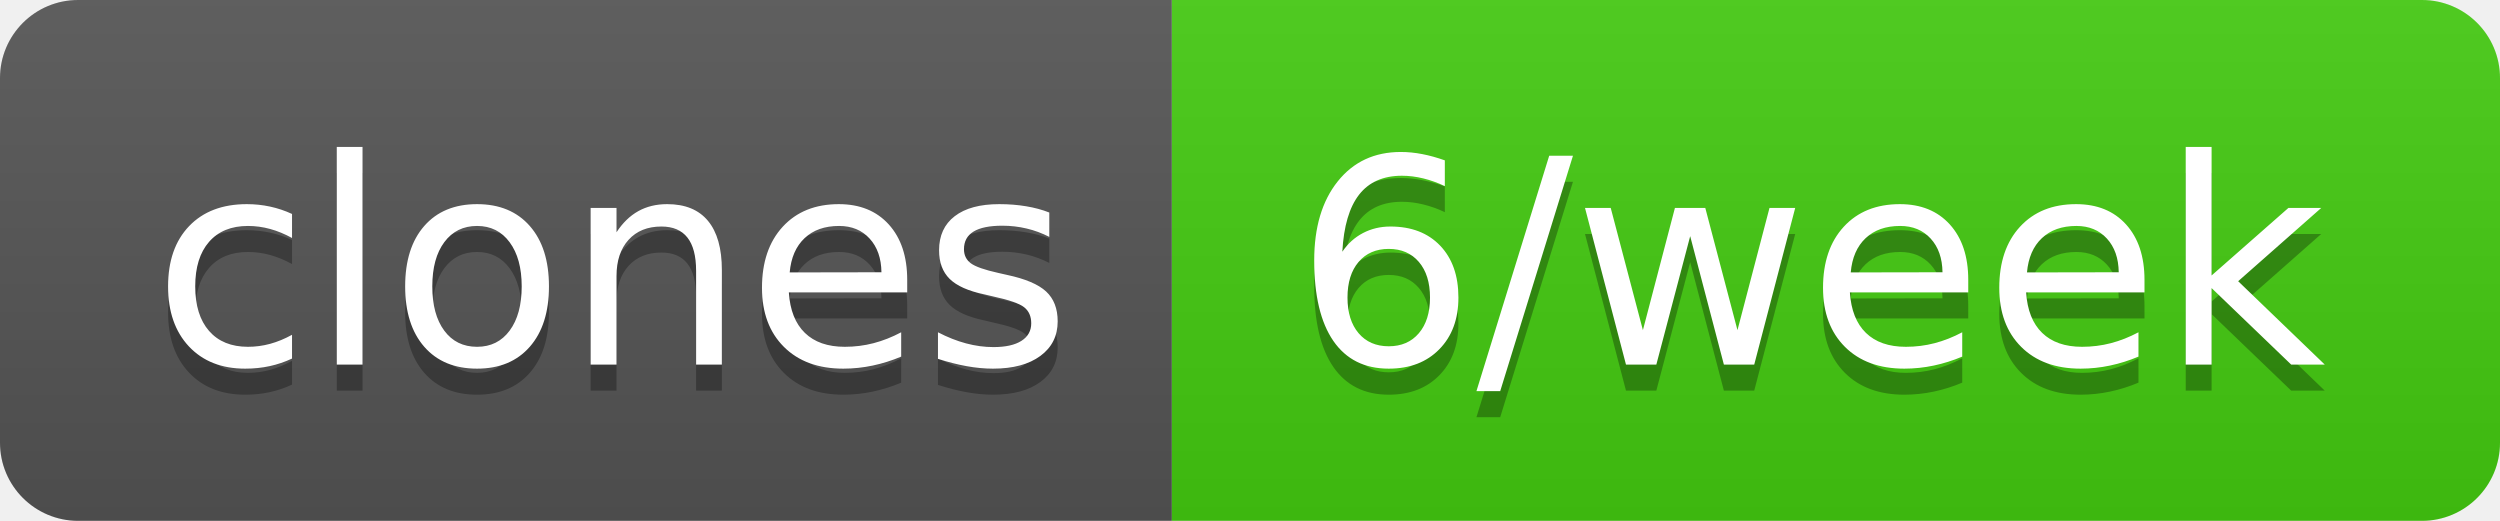
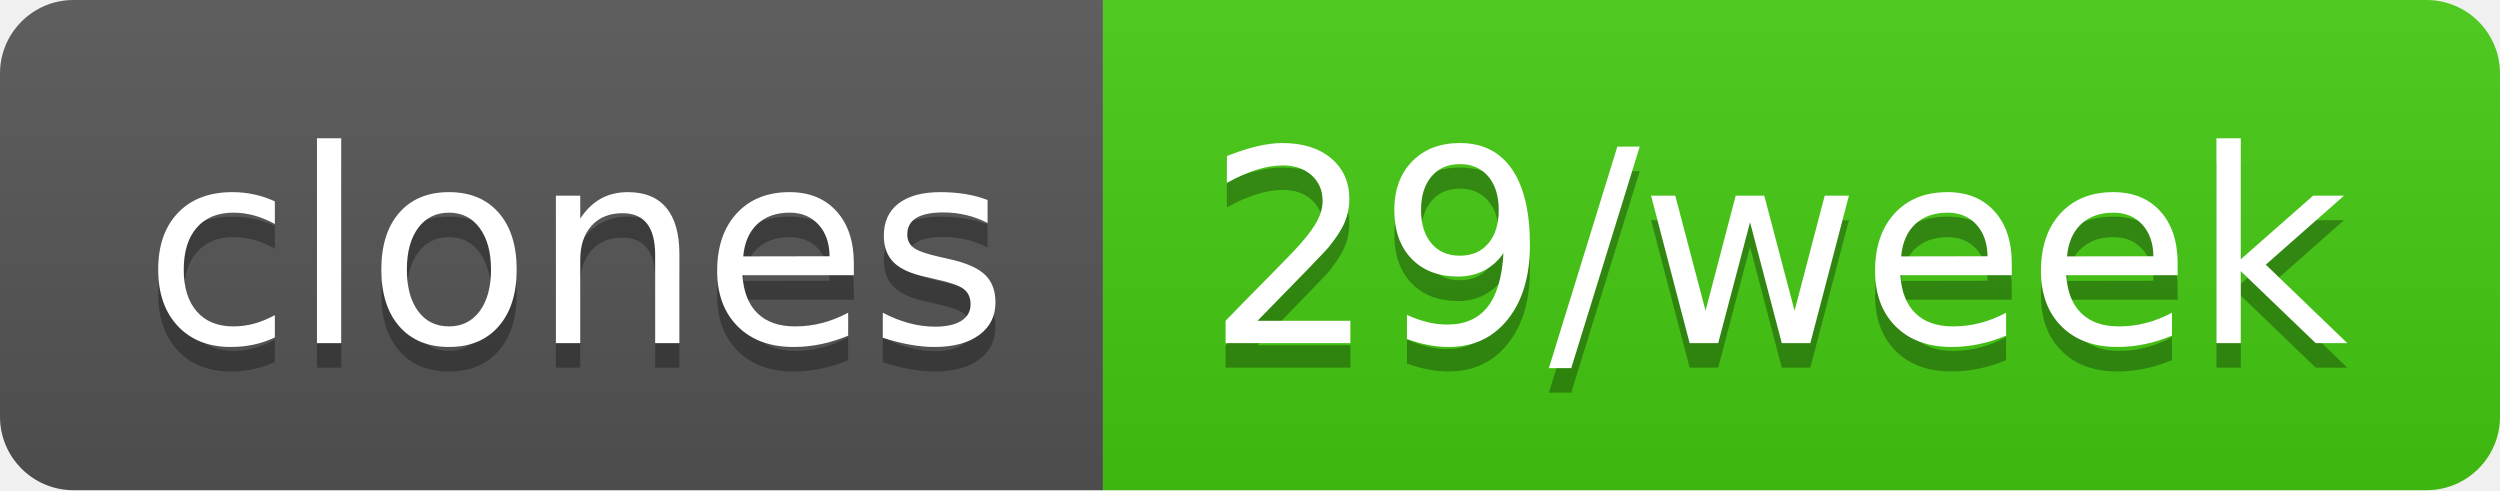
- <svg xmlns="http://www.w3.org/2000/svg" width="96" height="20" role="img" aria-label="clones: 6/week">
+ <svg xmlns="http://www.w3.org/2000/svg" width="102" height="20" role="img" aria-label="clones: 29/week">
  <linearGradient id="s" x2="0" y2="100%">
    <stop offset="0" stop-color="#bbb" stop-opacity=".1" />
    <stop offset="1" stop-opacity=".1" />
  </linearGradient>
  <clipPath id="r">
-     <rect width="96" height="20" rx="3" fill="#fff" />
+     <rect width="102" height="20" rx="3" fill="#fff" />
  </clipPath>
  <g clip-path="url(#r)">
    <rect width="45" height="20" fill="#555" />
-     <rect x="45" width="51" height="20" fill="#4c1" />
-     <rect width="96" height="20" fill="url(#s)" />
+     <rect x="45" width="57" height="20" fill="#4c1" />
+     <rect width="102" height="20" fill="url(#s)" />
  </g>
  <g fill="#fff" text-anchor="middle" font-family="Verdana,Geneva,DejaVu Sans,sans-serif" text-rendering="geometricPrecision" font-size="110">
    <text aria-hidden="true" x="235" y="150" fill="#010101" fill-opacity=".3" transform="scale(.1)" textLength="350">clones</text>
    <text x="235" y="140" transform="scale(.1)" fill="#fff" textLength="350">clones</text>
-     <text aria-hidden="true" x="695" y="150" fill="#010101" fill-opacity=".3" transform="scale(.1)" textLength="410">6/week</text>
-     <text x="695" y="140" transform="scale(.1)" fill="#fff" textLength="410">6/week</text>
+     <text aria-hidden="true" x="725" y="150" fill="#010101" fill-opacity=".3" transform="scale(.1)" textLength="470">29/week</text>
+     <text x="725" y="140" transform="scale(.1)" fill="#fff" textLength="470">29/week</text>
  </g>
</svg>
